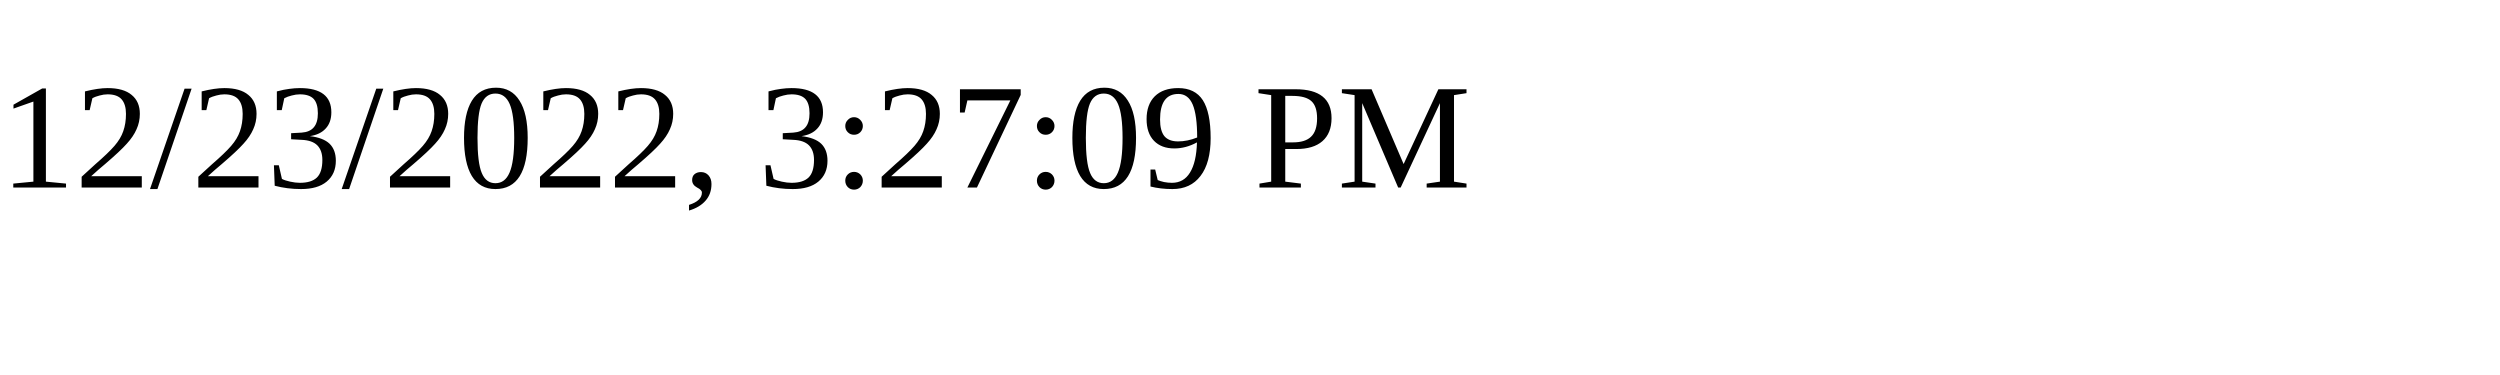
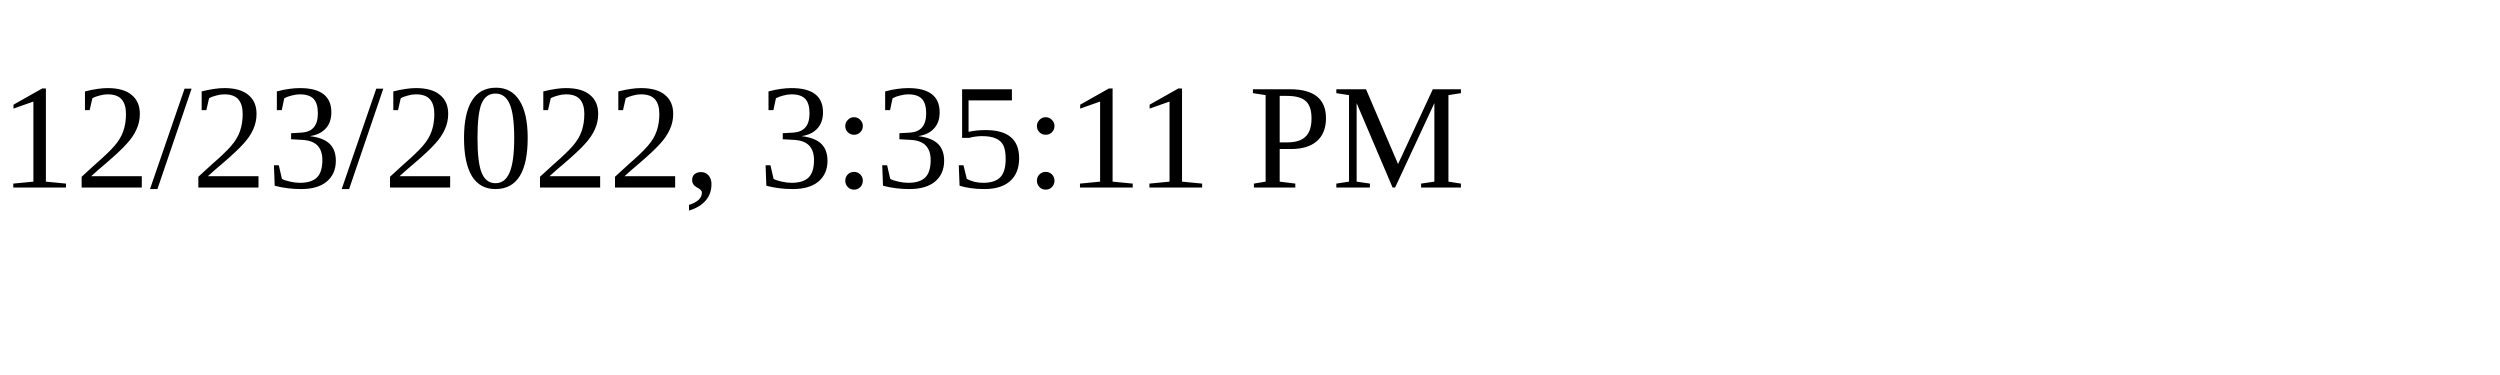
<svg xmlns="http://www.w3.org/2000/svg" height="30" width="200">
-   <text x="0" y="15">12/23/2022, 3:27:09 PM</text>
+   <text x="0" y="15">12/23/2022, 3:35:11 PM</text>
</svg>
